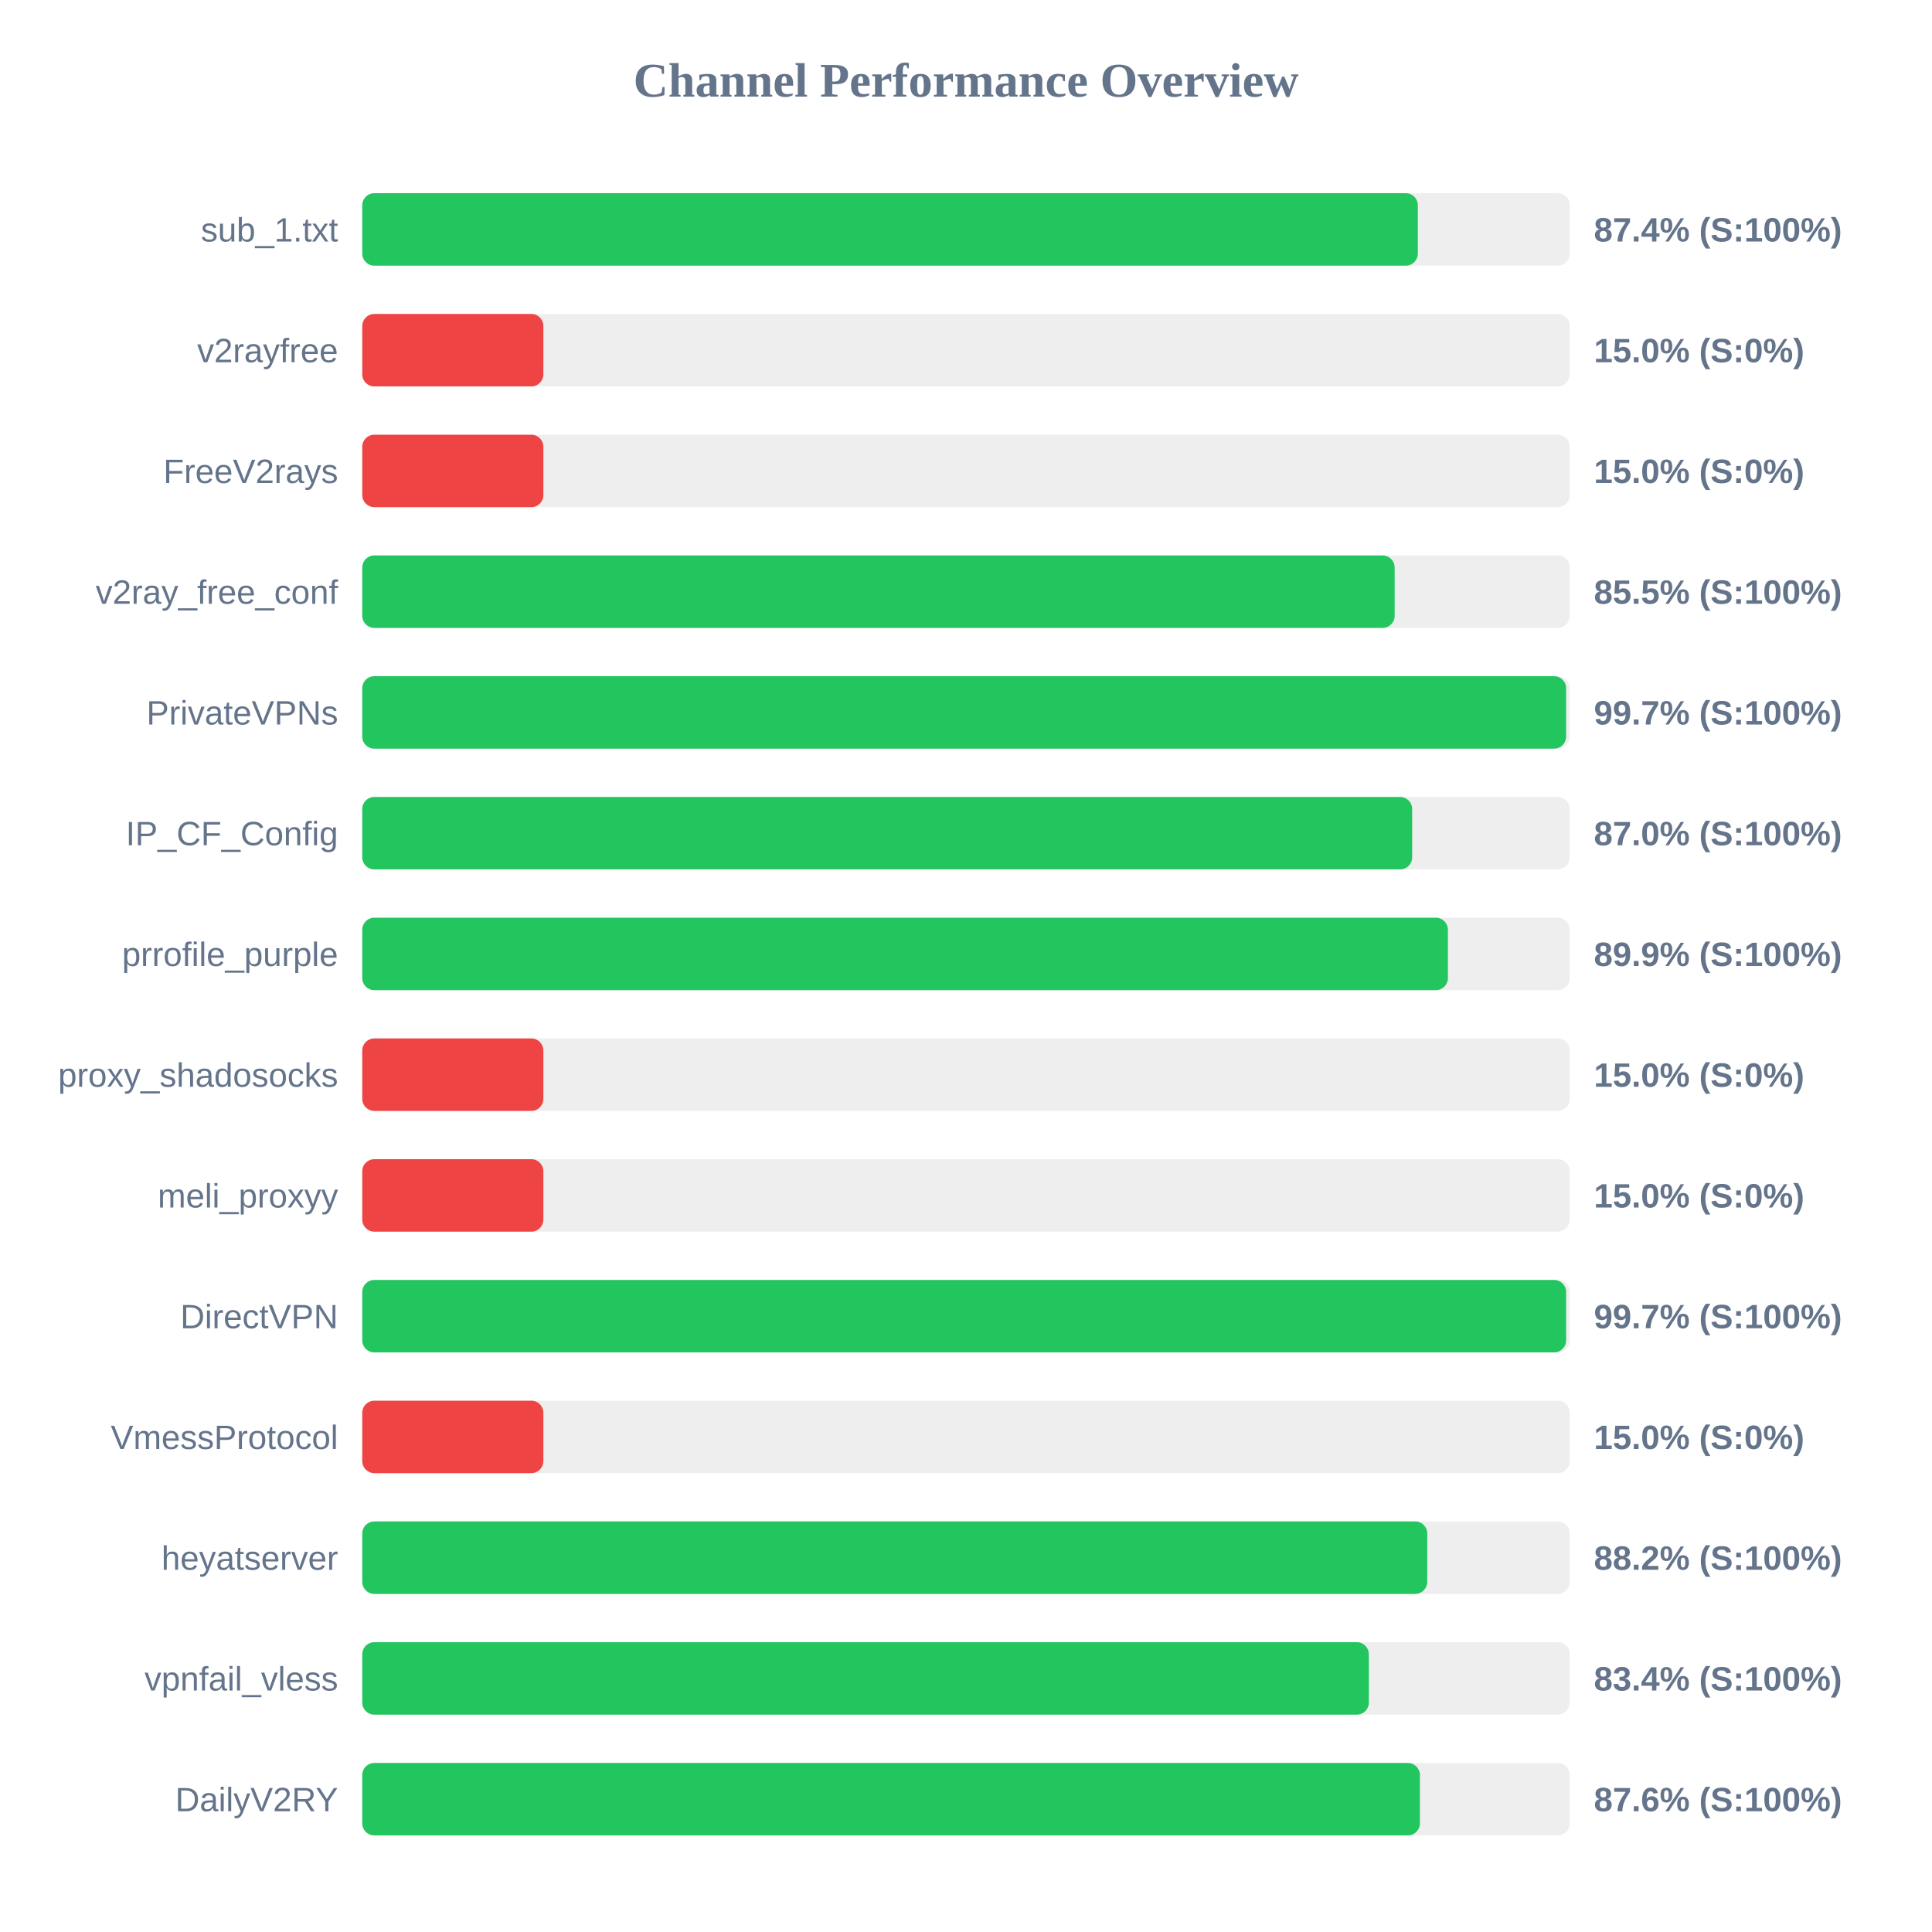
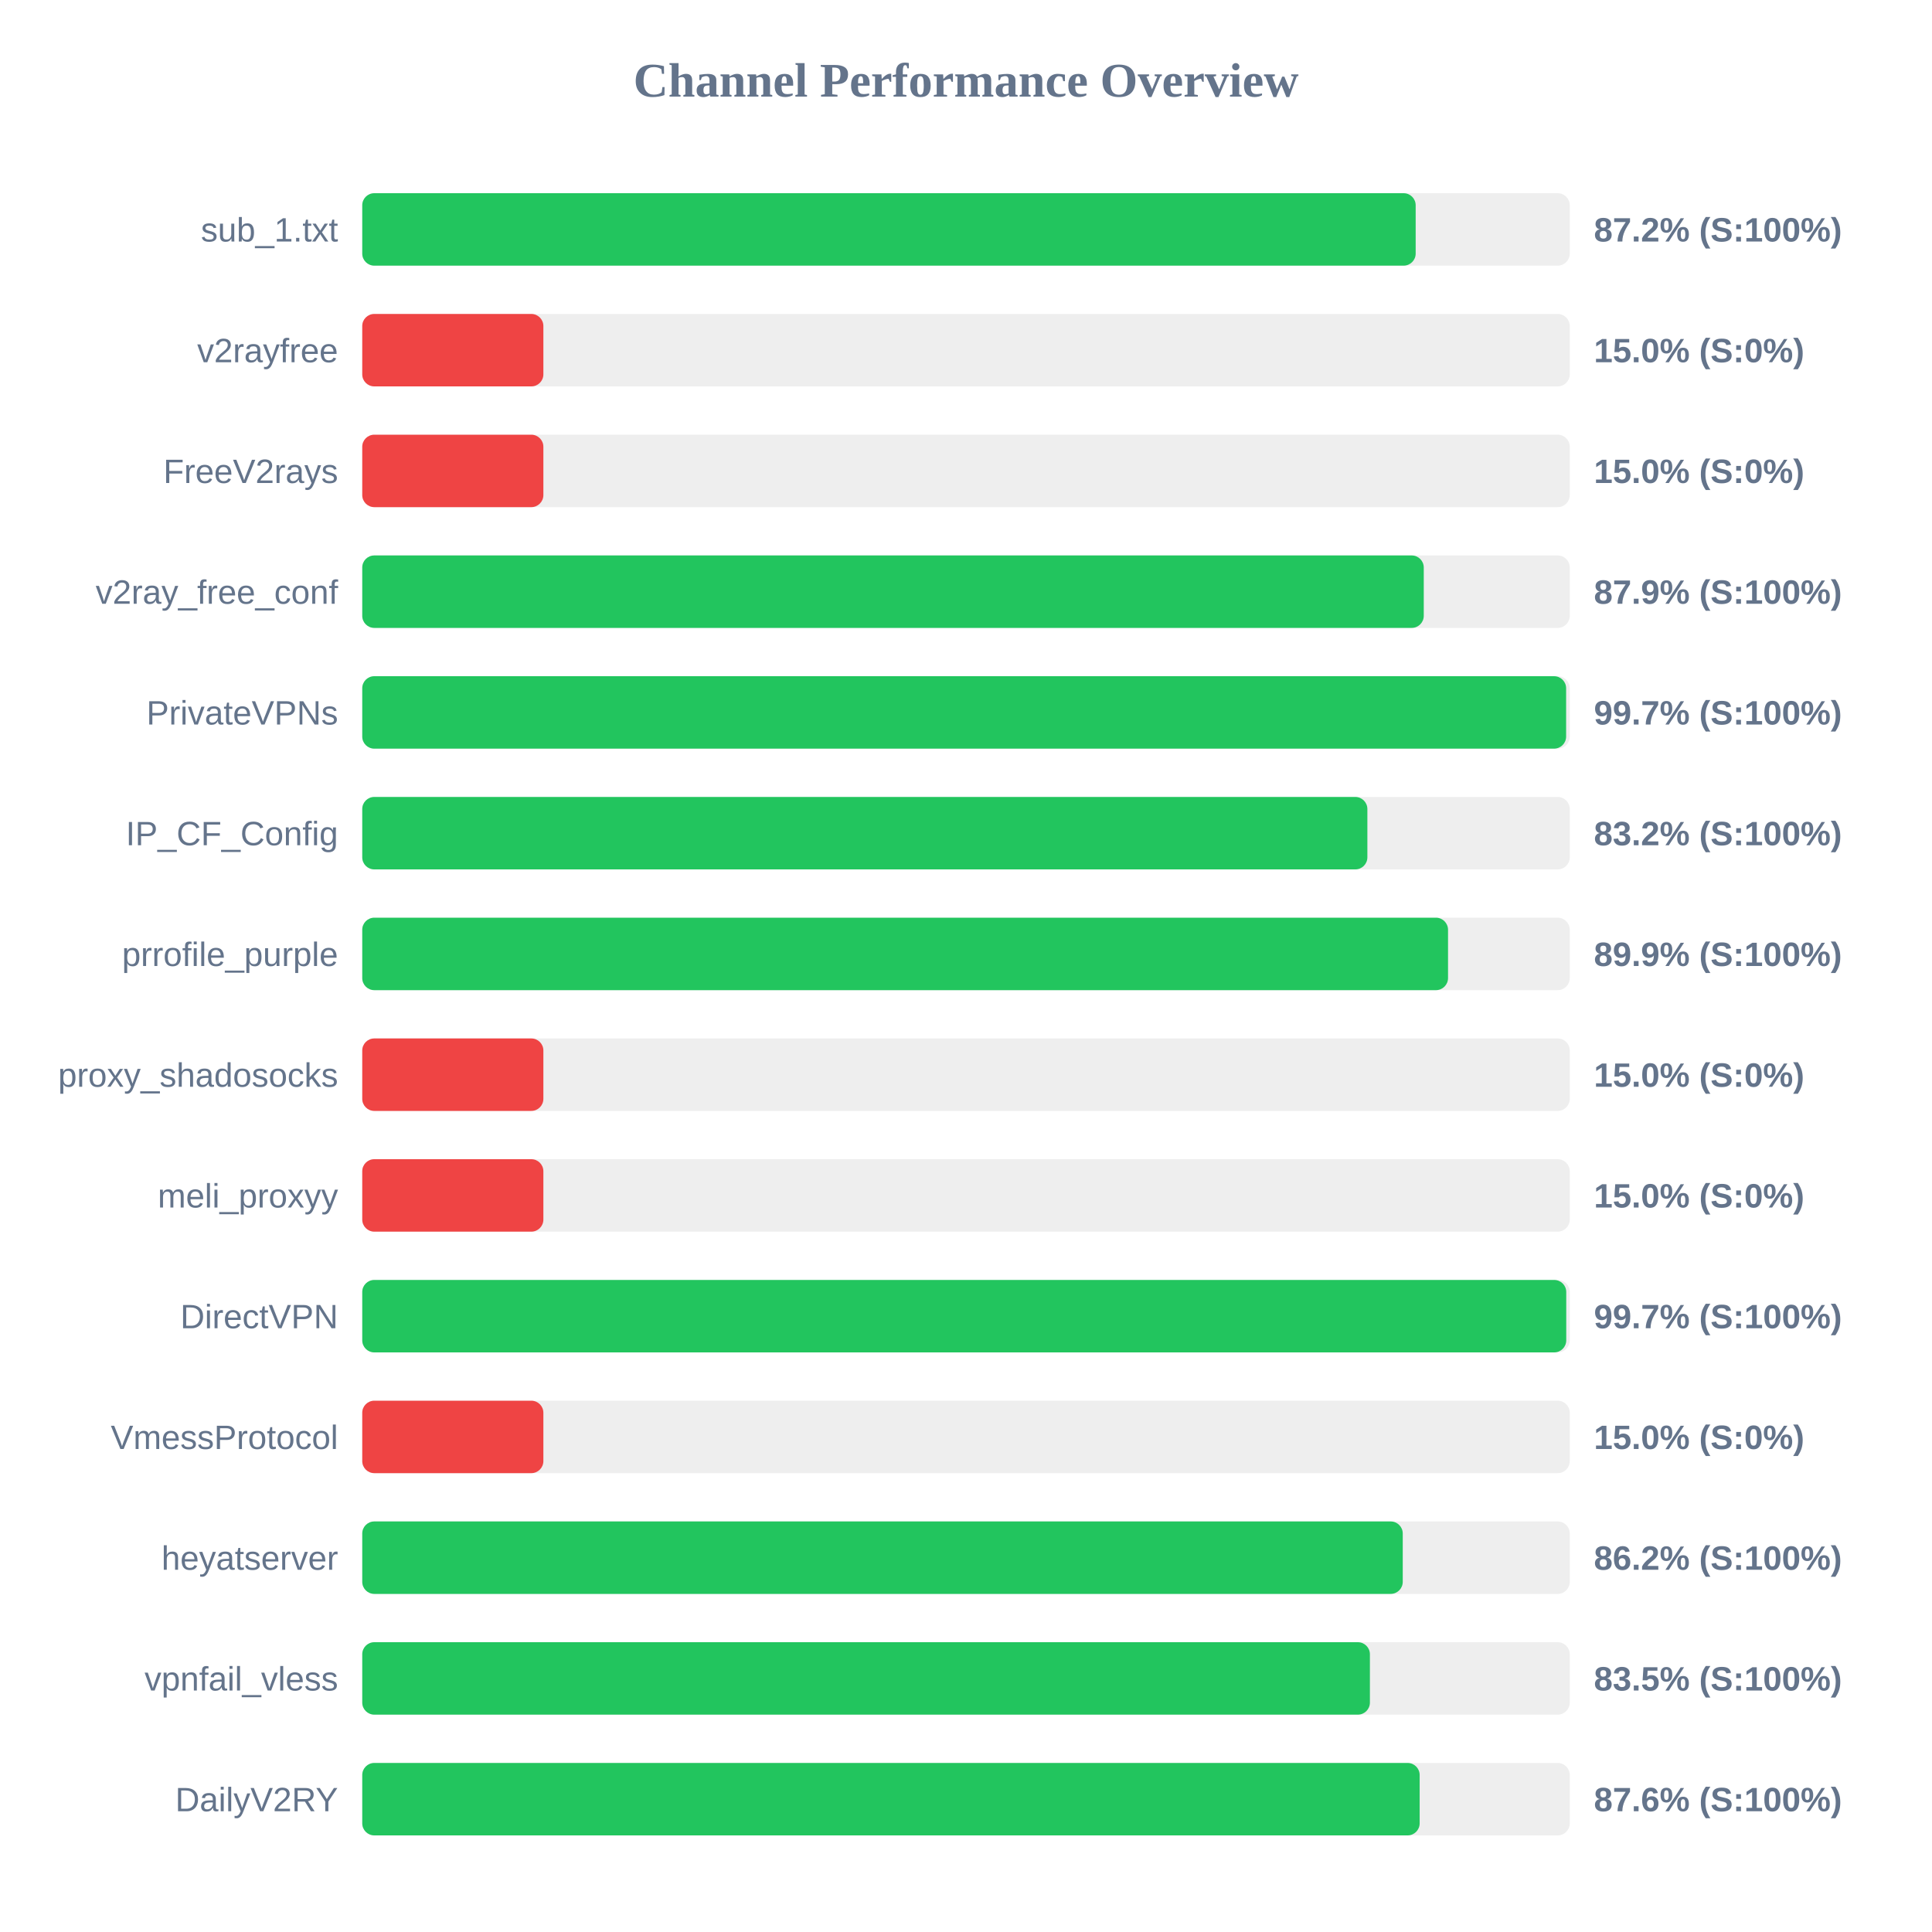
<svg xmlns="http://www.w3.org/2000/svg" width="800" height="800" version="1.1">
  <style>
        .row { font: 14px Arial; fill: #64748b; }
        .score { font: bold 14px Arial; fill: #64748b; }
    </style>
  <text x="400" y="40" text-anchor="middle" font-size="20px" font-weight="bold" fill="#64748b">Channel Performance Overview</text>
  <rect x="150" y="80" width="500" height="30" fill="#eee" rx="5" />
-   <rect x="150" y="80" width="437.1" height="30" fill="#22c55e" rx="5" />
+   <rect x="150" y="80" width="436.2" height="30" fill="#22c55e" rx="5" />
  <text x="140" y="100" text-anchor="end" class="row">sub_1.txt</text>
-   <text x="660" y="100" text-anchor="start" class="score">87.4% (S:100%)</text>
+   <text x="660" y="100" text-anchor="start" class="score">87.2% (S:100%)</text>
  <rect x="150" y="130" width="500" height="30" fill="#eee" rx="5" />
  <rect x="150" y="130" width="75.0" height="30" fill="#ef4444" rx="5" />
  <text x="140" y="150" text-anchor="end" class="row">v2rayfree</text>
  <text x="660" y="150" text-anchor="start" class="score">15.0% (S:0%)</text>
  <rect x="150" y="180" width="500" height="30" fill="#eee" rx="5" />
  <rect x="150" y="180" width="75.0" height="30" fill="#ef4444" rx="5" />
  <text x="140" y="200" text-anchor="end" class="row">FreeV2rays</text>
  <text x="660" y="200" text-anchor="start" class="score">15.0% (S:0%)</text>
  <rect x="150" y="230" width="500" height="30" fill="#eee" rx="5" />
-   <rect x="150" y="230" width="427.5" height="30" fill="#22c55e" rx="5" />
+   <rect x="150" y="230" width="439.55" height="30" fill="#22c55e" rx="5" />
  <text x="140" y="250" text-anchor="end" class="row">v2ray_free_conf</text>
-   <text x="660" y="250" text-anchor="start" class="score">85.5% (S:100%)</text>
+   <text x="660" y="250" text-anchor="start" class="score">87.9% (S:100%)</text>
  <rect x="150" y="280" width="500" height="30" fill="#eee" rx="5" />
  <rect x="150" y="280" width="498.5" height="30" fill="#22c55e" rx="5" />
  <text x="140" y="300" text-anchor="end" class="row">PrivateVPNs</text>
  <text x="660" y="300" text-anchor="start" class="score">99.7% (S:100%)</text>
  <rect x="150" y="330" width="500" height="30" fill="#eee" rx="5" />
-   <rect x="150" y="330" width="434.75" height="30" fill="#22c55e" rx="5" />
+   <rect x="150" y="330" width="416.2" height="30" fill="#22c55e" rx="5" />
  <text x="140" y="350" text-anchor="end" class="row">IP_CF_Config</text>
-   <text x="660" y="350" text-anchor="start" class="score">87.0% (S:100%)</text>
+   <text x="660" y="350" text-anchor="start" class="score">83.2% (S:100%)</text>
  <rect x="150" y="380" width="500" height="30" fill="#eee" rx="5" />
-   <rect x="150" y="380" width="449.55" height="30" fill="#22c55e" rx="5" />
+   <rect x="150" y="380" width="449.6" height="30" fill="#22c55e" rx="5" />
  <text x="140" y="400" text-anchor="end" class="row">prrofile_purple</text>
  <text x="660" y="400" text-anchor="start" class="score">89.9% (S:100%)</text>
  <rect x="150" y="430" width="500" height="30" fill="#eee" rx="5" />
  <rect x="150" y="430" width="75.0" height="30" fill="#ef4444" rx="5" />
  <text x="140" y="450" text-anchor="end" class="row">proxy_shadosocks</text>
  <text x="660" y="450" text-anchor="start" class="score">15.0% (S:0%)</text>
  <rect x="150" y="480" width="500" height="30" fill="#eee" rx="5" />
  <rect x="150" y="480" width="75.0" height="30" fill="#ef4444" rx="5" />
  <text x="140" y="500" text-anchor="end" class="row">meli_proxyy</text>
  <text x="660" y="500" text-anchor="start" class="score">15.0% (S:0%)</text>
  <rect x="150" y="530" width="500" height="30" fill="#eee" rx="5" />
-   <rect x="150" y="530" width="498.5" height="30" fill="#22c55e" rx="5" />
+   <rect x="150" y="530" width="498.55" height="30" fill="#22c55e" rx="5" />
  <text x="140" y="550" text-anchor="end" class="row">DirectVPN</text>
  <text x="660" y="550" text-anchor="start" class="score">99.7% (S:100%)</text>
  <rect x="150" y="580" width="500" height="30" fill="#eee" rx="5" />
  <rect x="150" y="580" width="75.0" height="30" fill="#ef4444" rx="5" />
  <text x="140" y="600" text-anchor="end" class="row">VmessProtocol</text>
  <text x="660" y="600" text-anchor="start" class="score">15.0% (S:0%)</text>
  <rect x="150" y="630" width="500" height="30" fill="#eee" rx="5" />
-   <rect x="150" y="630" width="441.0" height="30" fill="#22c55e" rx="5" />
+   <rect x="150" y="630" width="430.85" height="30" fill="#22c55e" rx="5" />
  <text x="140" y="650" text-anchor="end" class="row">heyatserver</text>
-   <text x="660" y="650" text-anchor="start" class="score">88.2% (S:100%)</text>
+   <text x="660" y="650" text-anchor="start" class="score">86.2% (S:100%)</text>
  <rect x="150" y="680" width="500" height="30" fill="#eee" rx="5" />
-   <rect x="150" y="680" width="416.8" height="30" fill="#22c55e" rx="5" />
+   <rect x="150" y="680" width="417.25" height="30" fill="#22c55e" rx="5" />
  <text x="140" y="700" text-anchor="end" class="row">vpnfail_vless</text>
-   <text x="660" y="700" text-anchor="start" class="score">83.4% (S:100%)</text>
+   <text x="660" y="700" text-anchor="start" class="score">83.5% (S:100%)</text>
  <rect x="150" y="730" width="500" height="30" fill="#eee" rx="5" />
-   <rect x="150" y="730" width="437.95" height="30" fill="#22c55e" rx="5" />
+   <rect x="150" y="730" width="437.85" height="30" fill="#22c55e" rx="5" />
  <text x="140" y="750" text-anchor="end" class="row">DailyV2RY</text>
  <text x="660" y="750" text-anchor="start" class="score">87.6% (S:100%)</text>
</svg>
